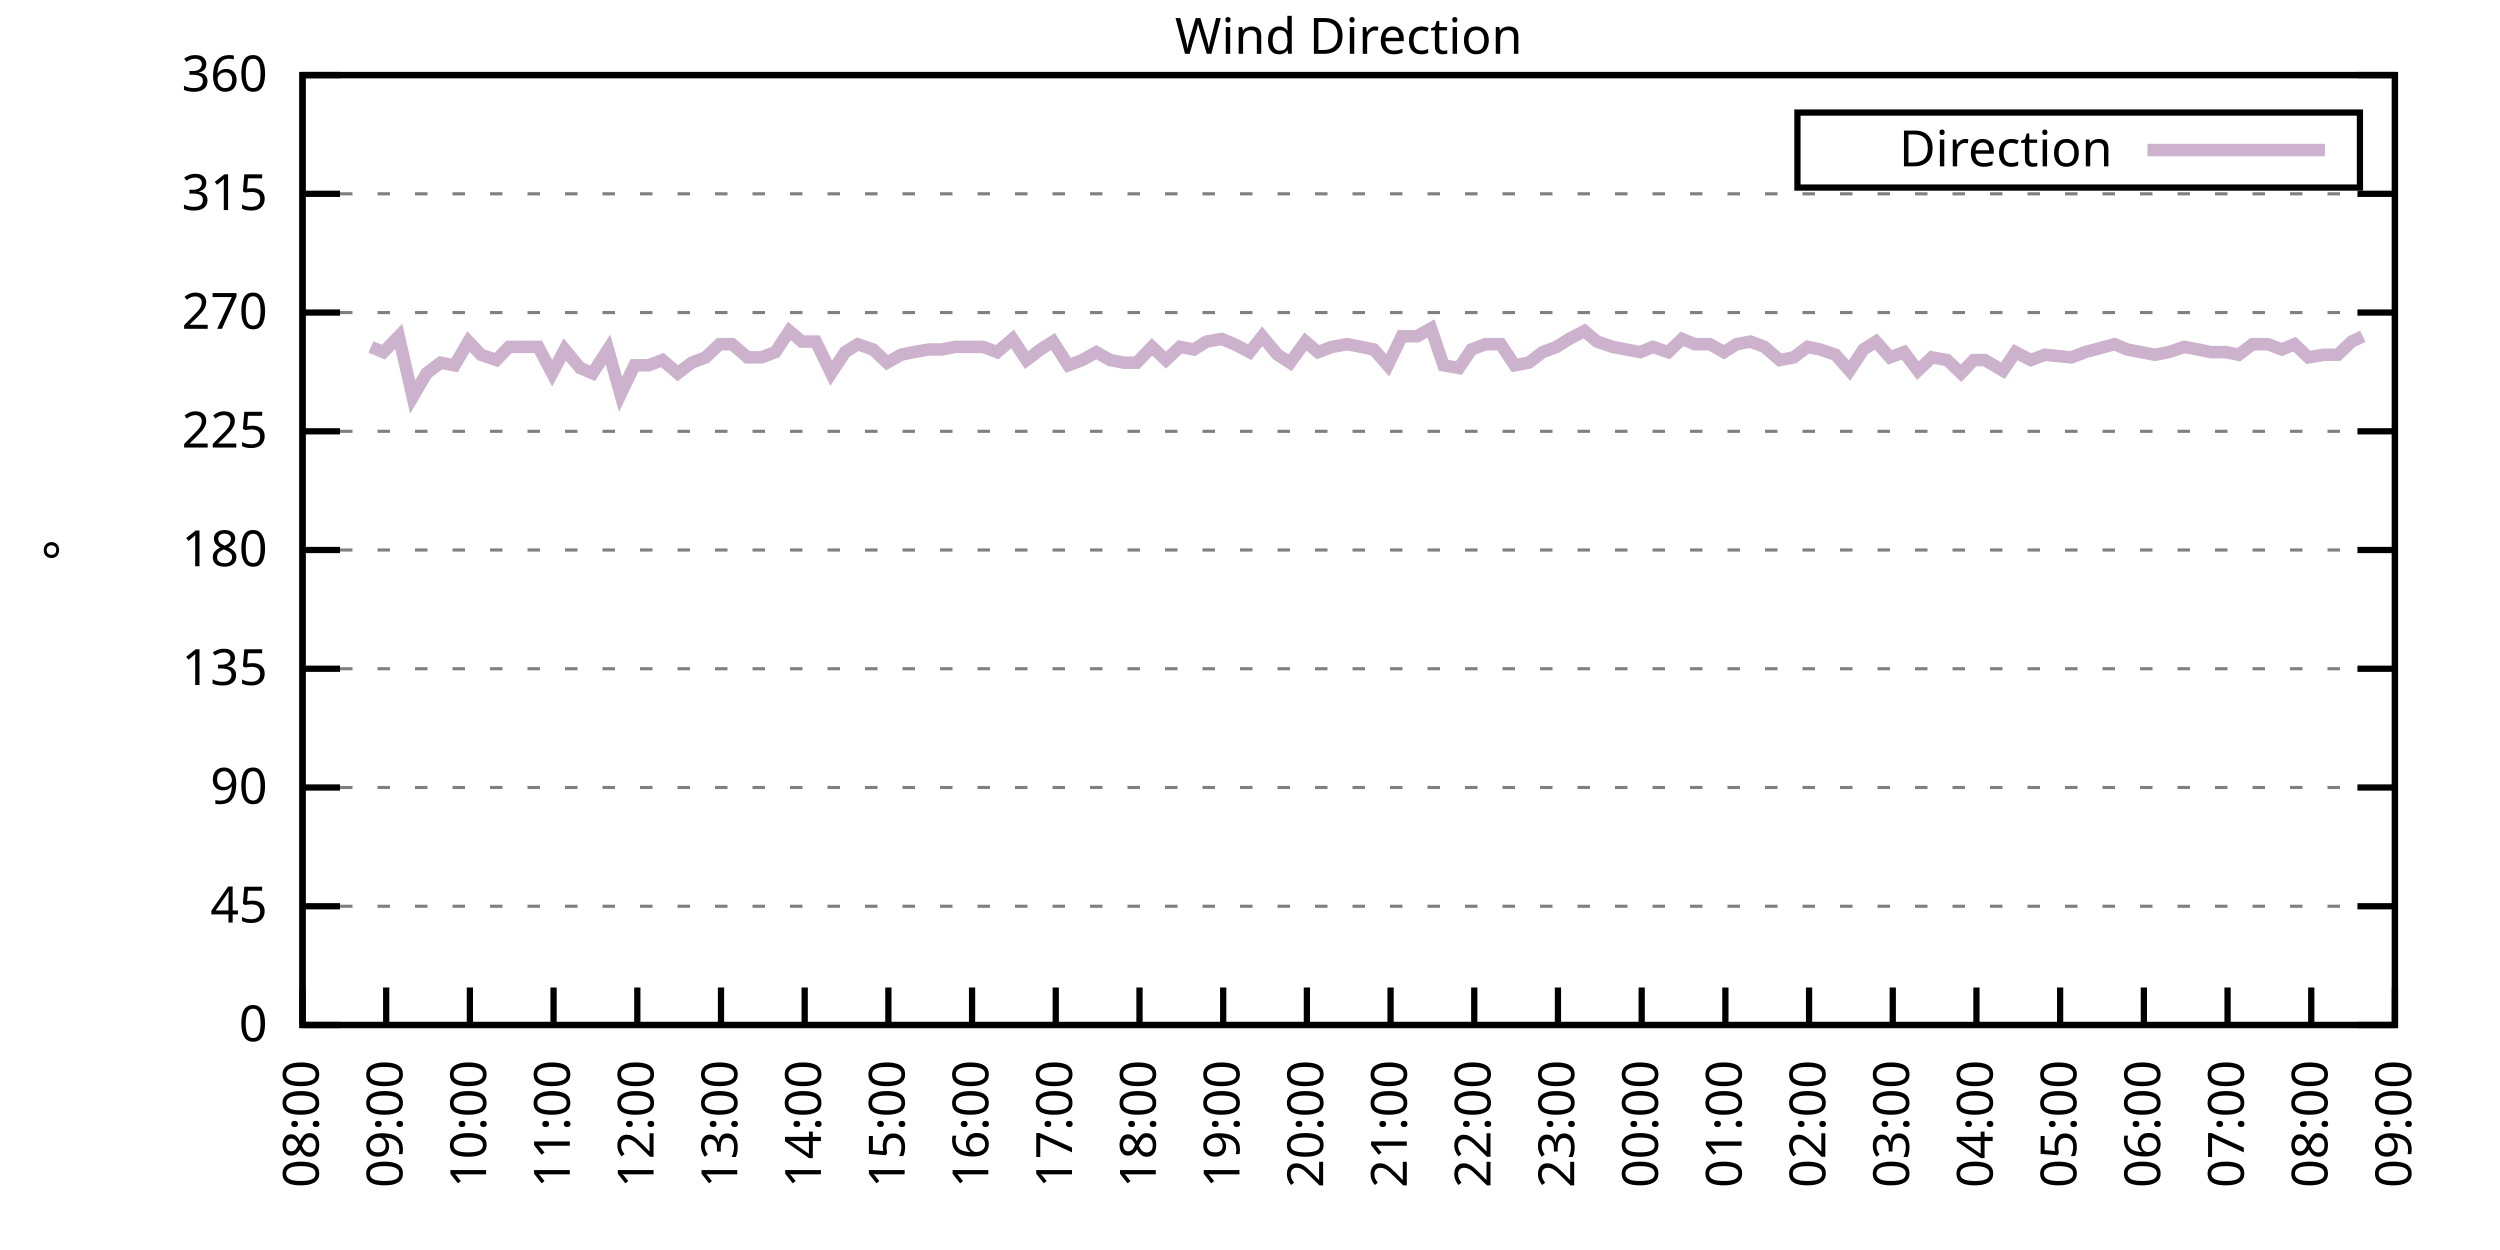
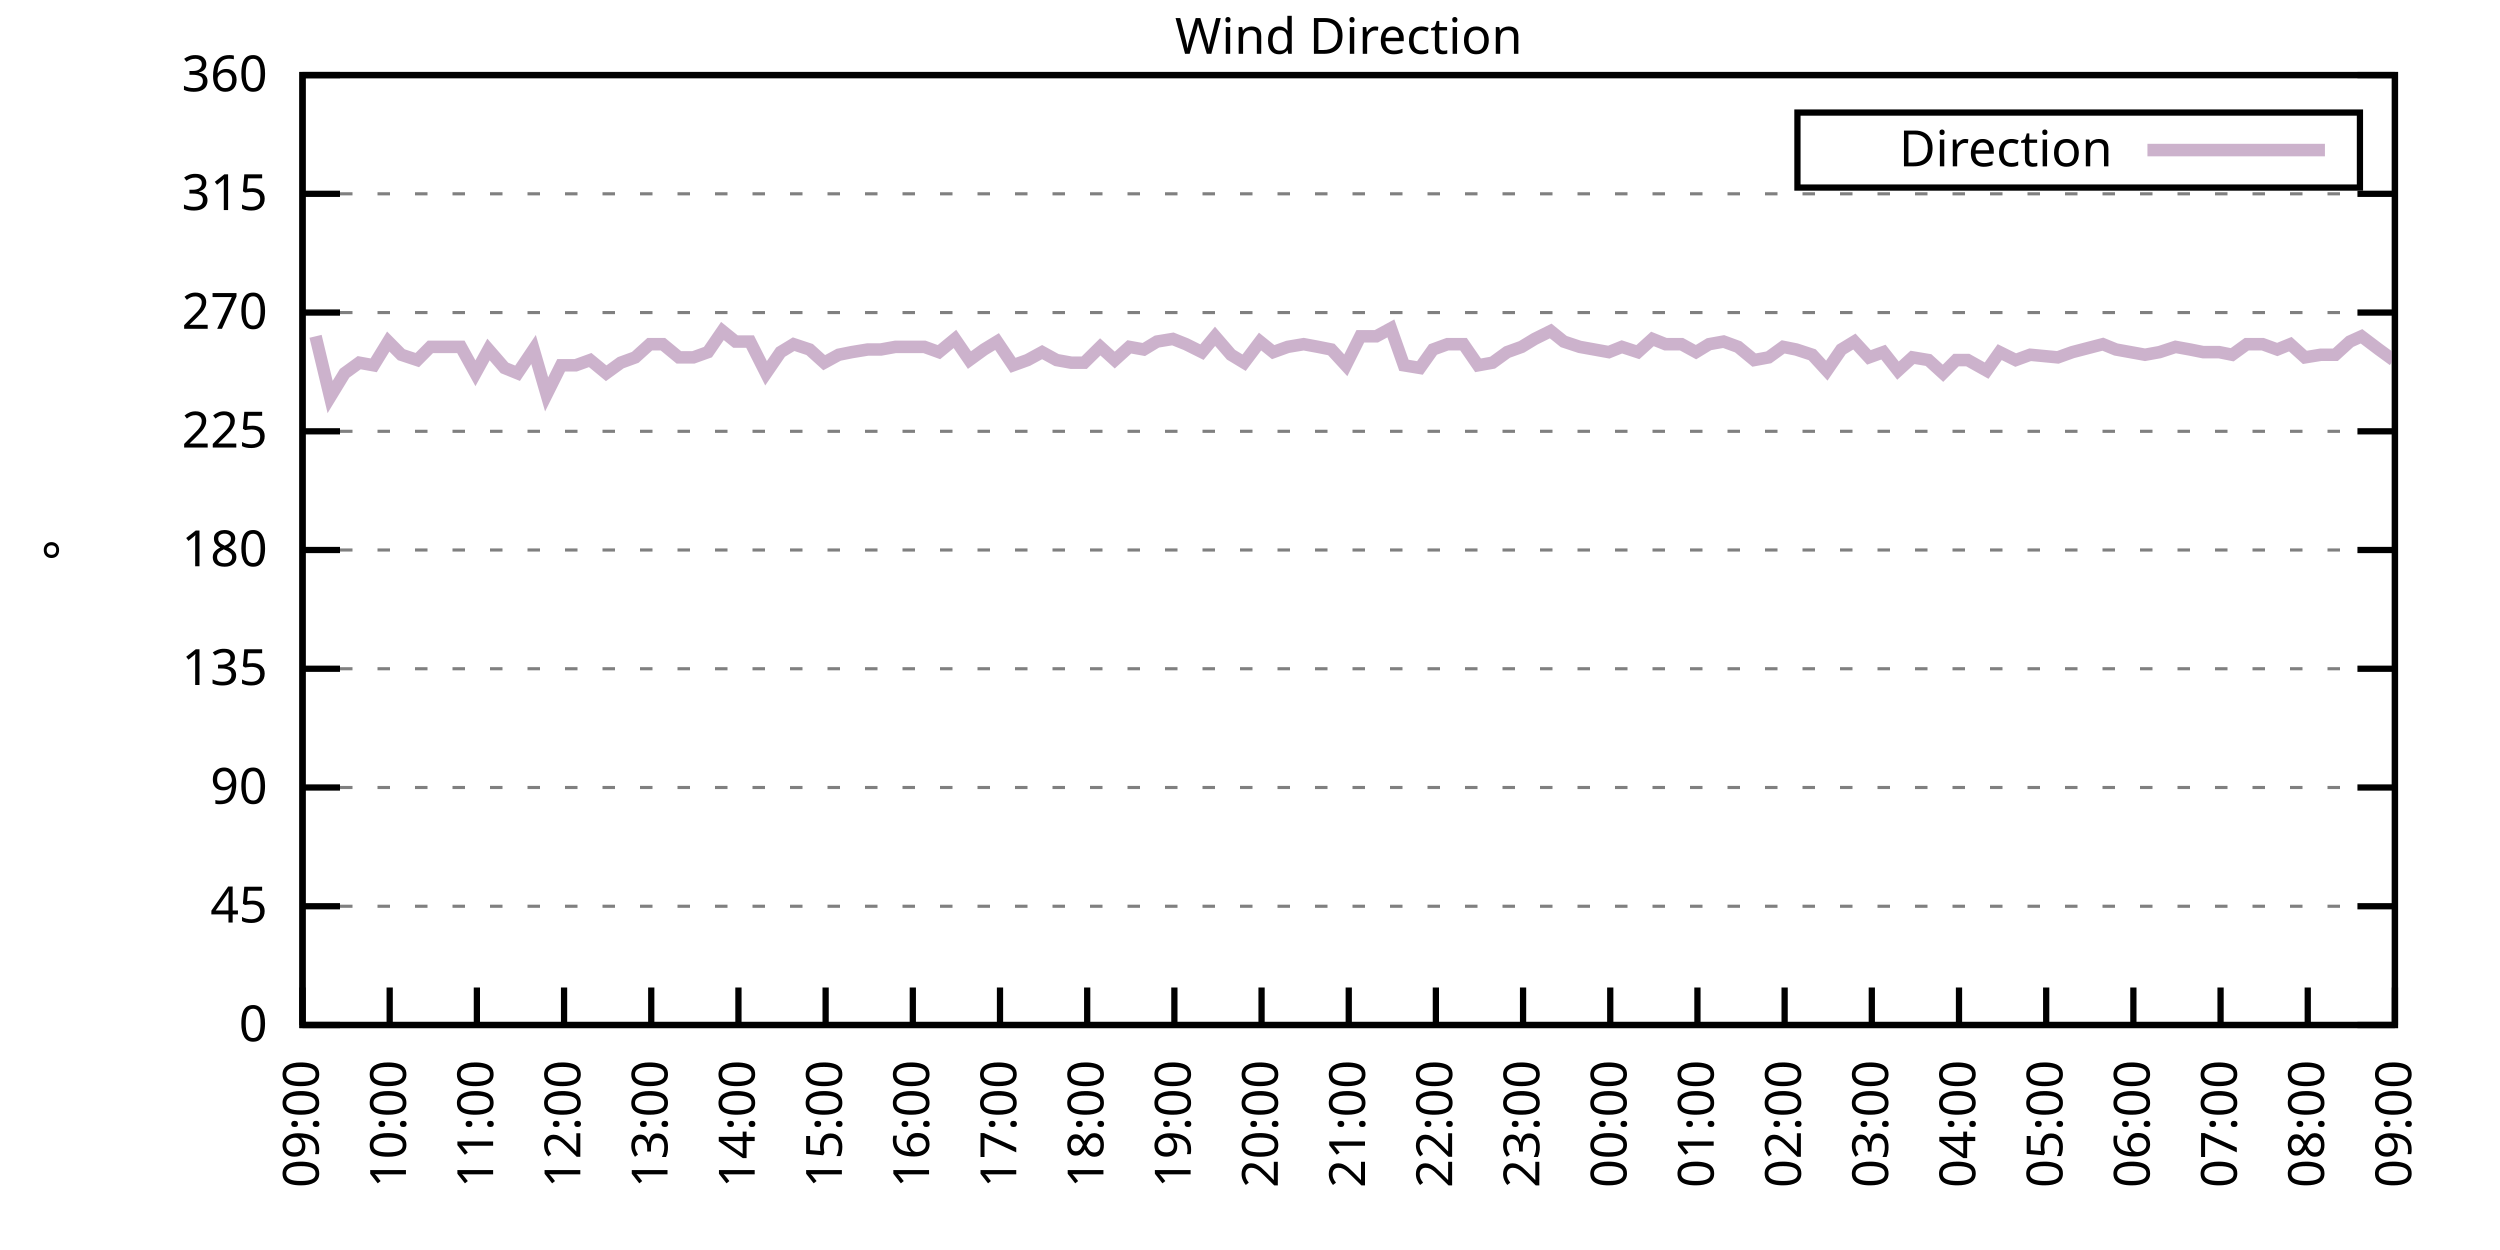
<svg xmlns="http://www.w3.org/2000/svg" xmlns:xlink="http://www.w3.org/1999/xlink" width="400" height="200" viewBox="0 0 400 200">
  <g id="gnuplot_canvas">
    <rect x="0" y="0" width="400" height="200" fill="none" />
    <defs>
      <circle id="gpDot" r="0.5" stroke-width="0.5" stroke="currentColor" />
      <path id="gpPt0" stroke-width="0.333" stroke="currentColor" d="M-1,0 h2 M0,-1 v2" />
      <path id="gpPt1" stroke-width="0.333" stroke="currentColor" d="M-1,-1 L1,1 M1,-1 L-1,1" />
      <path id="gpPt2" stroke-width="0.333" stroke="currentColor" d="M-1,0 L1,0 M0,-1 L0,1 M-1,-1 L1,1 M-1,1 L1,-1" />
      <rect id="gpPt3" stroke-width="0.333" stroke="currentColor" x="-1" y="-1" width="2" height="2" />
      <rect id="gpPt4" stroke-width="0.333" stroke="currentColor" fill="currentColor" x="-1" y="-1" width="2" height="2" />
      <circle id="gpPt5" stroke-width="0.333" stroke="currentColor" cx="0" cy="0" r="1" />
      <use xlink:href="#gpPt5" id="gpPt6" fill="currentColor" stroke="none" />
      <path id="gpPt7" stroke-width="0.333" stroke="currentColor" d="M0,-1.33 L-1.33,0.67 L1.33,0.67 z" />
      <use xlink:href="#gpPt7" id="gpPt8" fill="currentColor" stroke="none" />
      <use xlink:href="#gpPt7" id="gpPt9" stroke="currentColor" transform="rotate(180)" />
      <use xlink:href="#gpPt9" id="gpPt10" fill="currentColor" stroke="none" />
      <use xlink:href="#gpPt3" id="gpPt11" stroke="currentColor" transform="rotate(45)" />
      <use xlink:href="#gpPt11" id="gpPt12" fill="currentColor" stroke="none" />
      <path id="gpPt13" stroke-width="0.333" stroke="currentColor" d="M0,1.330 L1.265,0.411 L0.782,-1.067 L-0.782,-1.076 L-1.265,0.411 z" />
      <use xlink:href="#gpPt13" id="gpPt14" fill="currentColor" stroke="none" />
      <filter id="textbox" filterUnits="objectBoundingBox" x="0" y="0" height="1" width="1">
        <feFlood flood-color="white" flood-opacity="1" result="bgnd" />
        <feComposite in="SourceGraphic" in2="bgnd" operator="atop" />
      </filter>
      <filter id="greybox" filterUnits="objectBoundingBox" x="0" y="0" height="1" width="1">
        <feFlood flood-color="lightgrey" flood-opacity="1" result="grey" />
        <feComposite in="SourceGraphic" in2="grey" operator="atop" />
      </filter>
    </defs>
    <g fill="none" color="white" stroke="currentColor" stroke-width="1.00" stroke-linecap="butt" stroke-linejoin="miter">
</g>
    <g fill="none" color="black" stroke="currentColor" stroke-width="1.00" stroke-linecap="butt" stroke-linejoin="miter">
      <g stroke="none" shape-rendering="crispEdges">
        <polygon fill="rgb(255, 255, 255)" points="48.40,164.00 383.18,164.00 383.18,12.02 48.40,12.02 " />
      </g>
    </g>
    <g fill="none" color="black" stroke="currentColor" stroke-width="1.00" stroke-linecap="butt" stroke-linejoin="miter">
</g>
    <g fill="none" color="black" stroke="black" stroke-width="0.50" stroke-linecap="butt" stroke-linejoin="miter">
</g>
    <g fill="none" color="gray" stroke="currentColor" stroke-width="0.50" stroke-linecap="butt" stroke-linejoin="miter">
      <path stroke="gray" stroke-dasharray="2,4" class="gridline" d="M48.40,164.00 L383.19,164.00  " />
    </g>
    <g fill="none" color="gray" stroke="gray" stroke-width="1.00" stroke-linecap="butt" stroke-linejoin="miter">
</g>
    <g fill="none" color="black" stroke="currentColor" stroke-width="1.00" stroke-linecap="butt" stroke-linejoin="miter">
      <path stroke="black" d="M48.40,164.00 L54.40,164.00 M383.19,164.00 L377.19,164.00  " />
      <g transform="translate(42.80,166.60)" stroke="none" fill="black" font-family="Sans" font-size="8.00" text-anchor="end">
        <text>
          <tspan font-family="Sans"> 0</tspan>
        </text>
      </g>
    </g>
    <g fill="none" color="black" stroke="currentColor" stroke-width="1.00" stroke-linecap="butt" stroke-linejoin="miter">
</g>
    <g fill="none" color="black" stroke="black" stroke-width="0.50" stroke-linecap="butt" stroke-linejoin="miter">
</g>
    <g fill="none" color="gray" stroke="currentColor" stroke-width="0.50" stroke-linecap="butt" stroke-linejoin="miter">
      <path stroke="gray" stroke-dasharray="2,4" class="gridline" d="M48.40,145.00 L383.19,145.00  " />
    </g>
    <g fill="none" color="gray" stroke="gray" stroke-width="1.00" stroke-linecap="butt" stroke-linejoin="miter">
</g>
    <g fill="none" color="black" stroke="currentColor" stroke-width="1.00" stroke-linecap="butt" stroke-linejoin="miter">
      <path stroke="black" d="M48.40,145.00 L54.40,145.00 M383.19,145.00 L377.19,145.00  " />
      <g transform="translate(42.80,147.60)" stroke="none" fill="black" font-family="Sans" font-size="8.00" text-anchor="end">
        <text>
          <tspan font-family="Sans"> 45</tspan>
        </text>
      </g>
    </g>
    <g fill="none" color="black" stroke="currentColor" stroke-width="1.00" stroke-linecap="butt" stroke-linejoin="miter">
</g>
    <g fill="none" color="black" stroke="black" stroke-width="0.50" stroke-linecap="butt" stroke-linejoin="miter">
</g>
    <g fill="none" color="gray" stroke="currentColor" stroke-width="0.50" stroke-linecap="butt" stroke-linejoin="miter">
      <path stroke="gray" stroke-dasharray="2,4" class="gridline" d="M48.40,126.00 L383.19,126.00  " />
    </g>
    <g fill="none" color="gray" stroke="gray" stroke-width="1.00" stroke-linecap="butt" stroke-linejoin="miter">
</g>
    <g fill="none" color="black" stroke="currentColor" stroke-width="1.00" stroke-linecap="butt" stroke-linejoin="miter">
      <path stroke="black" d="M48.40,126.00 L54.40,126.00 M383.19,126.00 L377.19,126.00  " />
      <g transform="translate(42.80,128.60)" stroke="none" fill="black" font-family="Sans" font-size="8.00" text-anchor="end">
        <text>
          <tspan font-family="Sans"> 90</tspan>
        </text>
      </g>
    </g>
    <g fill="none" color="black" stroke="currentColor" stroke-width="1.00" stroke-linecap="butt" stroke-linejoin="miter">
</g>
    <g fill="none" color="black" stroke="black" stroke-width="0.50" stroke-linecap="butt" stroke-linejoin="miter">
</g>
    <g fill="none" color="gray" stroke="currentColor" stroke-width="0.50" stroke-linecap="butt" stroke-linejoin="miter">
      <path stroke="gray" stroke-dasharray="2,4" class="gridline" d="M48.40,107.00 L383.19,107.00  " />
    </g>
    <g fill="none" color="gray" stroke="gray" stroke-width="1.00" stroke-linecap="butt" stroke-linejoin="miter">
</g>
    <g fill="none" color="black" stroke="currentColor" stroke-width="1.00" stroke-linecap="butt" stroke-linejoin="miter">
      <path stroke="black" d="M48.40,107.00 L54.40,107.00 M383.19,107.00 L377.19,107.00  " />
      <g transform="translate(42.80,109.60)" stroke="none" fill="black" font-family="Sans" font-size="8.00" text-anchor="end">
        <text>
          <tspan font-family="Sans"> 135</tspan>
        </text>
      </g>
    </g>
    <g fill="none" color="black" stroke="currentColor" stroke-width="1.00" stroke-linecap="butt" stroke-linejoin="miter">
</g>
    <g fill="none" color="black" stroke="black" stroke-width="0.50" stroke-linecap="butt" stroke-linejoin="miter">
</g>
    <g fill="none" color="gray" stroke="currentColor" stroke-width="0.50" stroke-linecap="butt" stroke-linejoin="miter">
      <path stroke="gray" stroke-dasharray="2,4" class="gridline" d="M48.40,88.00 L383.19,88.00  " />
    </g>
    <g fill="none" color="gray" stroke="gray" stroke-width="1.00" stroke-linecap="butt" stroke-linejoin="miter">
</g>
    <g fill="none" color="black" stroke="currentColor" stroke-width="1.00" stroke-linecap="butt" stroke-linejoin="miter">
      <path stroke="black" d="M48.40,88.00 L54.40,88.00 M383.19,88.00 L377.19,88.00  " />
      <g transform="translate(42.80,90.60)" stroke="none" fill="black" font-family="Sans" font-size="8.00" text-anchor="end">
        <text>
          <tspan font-family="Sans"> 180</tspan>
        </text>
      </g>
    </g>
    <g fill="none" color="black" stroke="currentColor" stroke-width="1.00" stroke-linecap="butt" stroke-linejoin="miter">
</g>
    <g fill="none" color="black" stroke="black" stroke-width="0.50" stroke-linecap="butt" stroke-linejoin="miter">
</g>
    <g fill="none" color="gray" stroke="currentColor" stroke-width="0.50" stroke-linecap="butt" stroke-linejoin="miter">
      <path stroke="gray" stroke-dasharray="2,4" class="gridline" d="M48.40,69.01 L383.19,69.01  " />
    </g>
    <g fill="none" color="gray" stroke="gray" stroke-width="1.00" stroke-linecap="butt" stroke-linejoin="miter">
</g>
    <g fill="none" color="black" stroke="currentColor" stroke-width="1.00" stroke-linecap="butt" stroke-linejoin="miter">
      <path stroke="black" d="M48.40,69.01 L54.40,69.01 M383.19,69.01 L377.19,69.01  " />
      <g transform="translate(42.80,71.61)" stroke="none" fill="black" font-family="Sans" font-size="8.00" text-anchor="end">
        <text>
          <tspan font-family="Sans"> 225</tspan>
        </text>
      </g>
    </g>
    <g fill="none" color="black" stroke="currentColor" stroke-width="1.00" stroke-linecap="butt" stroke-linejoin="miter">
</g>
    <g fill="none" color="black" stroke="black" stroke-width="0.50" stroke-linecap="butt" stroke-linejoin="miter">
</g>
    <g fill="none" color="gray" stroke="currentColor" stroke-width="0.50" stroke-linecap="butt" stroke-linejoin="miter">
      <path stroke="gray" stroke-dasharray="2,4" class="gridline" d="M48.40,50.01 L383.19,50.01  " />
    </g>
    <g fill="none" color="gray" stroke="gray" stroke-width="1.00" stroke-linecap="butt" stroke-linejoin="miter">
</g>
    <g fill="none" color="black" stroke="currentColor" stroke-width="1.00" stroke-linecap="butt" stroke-linejoin="miter">
      <path stroke="black" d="M48.40,50.01 L54.40,50.01 M383.19,50.01 L377.19,50.01  " />
      <g transform="translate(42.80,52.61)" stroke="none" fill="black" font-family="Sans" font-size="8.00" text-anchor="end">
        <text>
          <tspan font-family="Sans"> 270</tspan>
        </text>
      </g>
    </g>
    <g fill="none" color="black" stroke="currentColor" stroke-width="1.00" stroke-linecap="butt" stroke-linejoin="miter">
</g>
    <g fill="none" color="black" stroke="black" stroke-width="0.50" stroke-linecap="butt" stroke-linejoin="miter">
</g>
    <g fill="none" color="gray" stroke="currentColor" stroke-width="0.50" stroke-linecap="butt" stroke-linejoin="miter">
      <path stroke="gray" stroke-dasharray="2,4" class="gridline" d="M48.40,31.01 L383.19,31.01  " />
    </g>
    <g fill="none" color="gray" stroke="gray" stroke-width="1.00" stroke-linecap="butt" stroke-linejoin="miter">
</g>
    <g fill="none" color="black" stroke="currentColor" stroke-width="1.00" stroke-linecap="butt" stroke-linejoin="miter">
      <path stroke="black" d="M48.40,31.01 L54.40,31.01 M383.19,31.01 L377.19,31.01  " />
      <g transform="translate(42.80,33.61)" stroke="none" fill="black" font-family="Sans" font-size="8.00" text-anchor="end">
        <text>
          <tspan font-family="Sans"> 315</tspan>
        </text>
      </g>
    </g>
    <g fill="none" color="black" stroke="currentColor" stroke-width="1.00" stroke-linecap="butt" stroke-linejoin="miter">
</g>
    <g fill="none" color="black" stroke="black" stroke-width="0.50" stroke-linecap="butt" stroke-linejoin="miter">
</g>
    <g fill="none" color="gray" stroke="currentColor" stroke-width="0.50" stroke-linecap="butt" stroke-linejoin="miter">
      <path stroke="gray" stroke-dasharray="2,4" class="gridline" d="M48.40,12.01 L383.19,12.01  " />
    </g>
    <g fill="none" color="gray" stroke="gray" stroke-width="1.00" stroke-linecap="butt" stroke-linejoin="miter">
</g>
    <g fill="none" color="black" stroke="currentColor" stroke-width="1.00" stroke-linecap="butt" stroke-linejoin="miter">
      <path stroke="black" d="M48.40,12.01 L54.40,12.01 M383.19,12.01 L377.19,12.01  " />
      <g transform="translate(42.80,14.61)" stroke="none" fill="black" font-family="Sans" font-size="8.00" text-anchor="end">
        <text>
          <tspan font-family="Sans"> 360</tspan>
        </text>
      </g>
    </g>
    <g fill="none" color="black" stroke="currentColor" stroke-width="1.00" stroke-linecap="butt" stroke-linejoin="miter">
      <path stroke="black" d="M48.40,164.00 L48.40,158.00  " />
      <g transform="translate(51.00,169.60) rotate(270.00)" stroke="none" fill="black" font-family="Sans" font-size="8.00" text-anchor="end">
        <text>
-           <tspan font-family="Sans">08:00</tspan>
-         </text>
-       </g>
-     </g>
-     <g fill="none" color="black" stroke="currentColor" stroke-width="1.00" stroke-linecap="butt" stroke-linejoin="miter">
-       <path stroke="black" d="M61.79,164.00 L61.79,158.00  " />
-       <g transform="translate(64.39,169.60) rotate(270.00)" stroke="none" fill="black" font-family="Sans" font-size="8.00" text-anchor="end">
-         <text>
          <tspan font-family="Sans">09:00</tspan>
        </text>
      </g>
    </g>
    <g fill="none" color="black" stroke="currentColor" stroke-width="1.00" stroke-linecap="butt" stroke-linejoin="miter">
-       <path stroke="black" d="M75.18,164.00 L75.18,158.00  " />
-       <g transform="translate(77.78,169.60) rotate(270.00)" stroke="none" fill="black" font-family="Sans" font-size="8.00" text-anchor="end">
+       <path stroke="black" d="M62.35,164.00 L62.35,158.00  " />
+       <g transform="translate(64.95,169.60) rotate(270.00)" stroke="none" fill="black" font-family="Sans" font-size="8.00" text-anchor="end">
        <text>
          <tspan font-family="Sans">10:00</tspan>
        </text>
      </g>
    </g>
    <g fill="none" color="black" stroke="currentColor" stroke-width="1.00" stroke-linecap="butt" stroke-linejoin="miter">
-       <path stroke="black" d="M88.57,164.00 L88.57,158.00  " />
-       <g transform="translate(91.17,169.60) rotate(270.00)" stroke="none" fill="black" font-family="Sans" font-size="8.00" text-anchor="end">
+       <path stroke="black" d="M76.30,164.00 L76.30,158.00  " />
+       <g transform="translate(78.90,169.60) rotate(270.00)" stroke="none" fill="black" font-family="Sans" font-size="8.00" text-anchor="end">
        <text>
          <tspan font-family="Sans">11:00</tspan>
        </text>
      </g>
    </g>
    <g fill="none" color="black" stroke="currentColor" stroke-width="1.00" stroke-linecap="butt" stroke-linejoin="miter">
-       <path stroke="black" d="M101.97,164.00 L101.97,158.00  " />
-       <g transform="translate(104.57,169.60) rotate(270.00)" stroke="none" fill="black" font-family="Sans" font-size="8.00" text-anchor="end">
+       <path stroke="black" d="M90.25,164.00 L90.25,158.00  " />
+       <g transform="translate(92.85,169.60) rotate(270.00)" stroke="none" fill="black" font-family="Sans" font-size="8.00" text-anchor="end">
        <text>
          <tspan font-family="Sans">12:00</tspan>
        </text>
      </g>
    </g>
    <g fill="none" color="black" stroke="currentColor" stroke-width="1.00" stroke-linecap="butt" stroke-linejoin="miter">
-       <path stroke="black" d="M115.36,164.00 L115.36,158.00  " />
-       <g transform="translate(117.96,169.60) rotate(270.00)" stroke="none" fill="black" font-family="Sans" font-size="8.00" text-anchor="end">
+       <path stroke="black" d="M104.20,164.00 L104.20,158.00  " />
+       <g transform="translate(106.80,169.60) rotate(270.00)" stroke="none" fill="black" font-family="Sans" font-size="8.00" text-anchor="end">
        <text>
          <tspan font-family="Sans">13:00</tspan>
        </text>
      </g>
    </g>
    <g fill="none" color="black" stroke="currentColor" stroke-width="1.00" stroke-linecap="butt" stroke-linejoin="miter">
-       <path stroke="black" d="M128.75,164.00 L128.75,158.00  " />
-       <g transform="translate(131.35,169.60) rotate(270.00)" stroke="none" fill="black" font-family="Sans" font-size="8.00" text-anchor="end">
+       <path stroke="black" d="M118.15,164.00 L118.15,158.00  " />
+       <g transform="translate(120.75,169.60) rotate(270.00)" stroke="none" fill="black" font-family="Sans" font-size="8.00" text-anchor="end">
        <text>
          <tspan font-family="Sans">14:00</tspan>
        </text>
      </g>
    </g>
    <g fill="none" color="black" stroke="currentColor" stroke-width="1.00" stroke-linecap="butt" stroke-linejoin="miter">
-       <path stroke="black" d="M142.14,164.00 L142.14,158.00  " />
-       <g transform="translate(144.74,169.60) rotate(270.00)" stroke="none" fill="black" font-family="Sans" font-size="8.00" text-anchor="end">
+       <path stroke="black" d="M132.10,164.00 L132.10,158.00  " />
+       <g transform="translate(134.70,169.60) rotate(270.00)" stroke="none" fill="black" font-family="Sans" font-size="8.00" text-anchor="end">
        <text>
          <tspan font-family="Sans">15:00</tspan>
        </text>
      </g>
    </g>
    <g fill="none" color="black" stroke="currentColor" stroke-width="1.00" stroke-linecap="butt" stroke-linejoin="miter">
-       <path stroke="black" d="M155.53,164.00 L155.53,158.00  " />
-       <g transform="translate(158.13,169.60) rotate(270.00)" stroke="none" fill="black" font-family="Sans" font-size="8.00" text-anchor="end">
+       <path stroke="black" d="M146.05,164.00 L146.05,158.00  " />
+       <g transform="translate(148.65,169.60) rotate(270.00)" stroke="none" fill="black" font-family="Sans" font-size="8.00" text-anchor="end">
        <text>
          <tspan font-family="Sans">16:00</tspan>
        </text>
      </g>
    </g>
    <g fill="none" color="black" stroke="currentColor" stroke-width="1.00" stroke-linecap="butt" stroke-linejoin="miter">
-       <path stroke="black" d="M168.92,164.00 L168.92,158.00  " />
-       <g transform="translate(171.52,169.60) rotate(270.00)" stroke="none" fill="black" font-family="Sans" font-size="8.00" text-anchor="end">
+       <path stroke="black" d="M160.00,164.00 L160.00,158.00  " />
+       <g transform="translate(162.60,169.60) rotate(270.00)" stroke="none" fill="black" font-family="Sans" font-size="8.00" text-anchor="end">
        <text>
          <tspan font-family="Sans">17:00</tspan>
        </text>
      </g>
    </g>
    <g fill="none" color="black" stroke="currentColor" stroke-width="1.00" stroke-linecap="butt" stroke-linejoin="miter">
-       <path stroke="black" d="M182.32,164.00 L182.32,158.00  " />
-       <g transform="translate(184.92,169.60) rotate(270.00)" stroke="none" fill="black" font-family="Sans" font-size="8.00" text-anchor="end">
+       <path stroke="black" d="M173.95,164.00 L173.95,158.00  " />
+       <g transform="translate(176.55,169.60) rotate(270.00)" stroke="none" fill="black" font-family="Sans" font-size="8.00" text-anchor="end">
        <text>
          <tspan font-family="Sans">18:00</tspan>
        </text>
      </g>
    </g>
    <g fill="none" color="black" stroke="currentColor" stroke-width="1.00" stroke-linecap="butt" stroke-linejoin="miter">
-       <path stroke="black" d="M195.71,164.00 L195.71,158.00  " />
-       <g transform="translate(198.31,169.60) rotate(270.00)" stroke="none" fill="black" font-family="Sans" font-size="8.00" text-anchor="end">
+       <path stroke="black" d="M187.90,164.00 L187.90,158.00  " />
+       <g transform="translate(190.50,169.60) rotate(270.00)" stroke="none" fill="black" font-family="Sans" font-size="8.00" text-anchor="end">
        <text>
          <tspan font-family="Sans">19:00</tspan>
        </text>
      </g>
    </g>
    <g fill="none" color="black" stroke="currentColor" stroke-width="1.00" stroke-linecap="butt" stroke-linejoin="miter">
-       <path stroke="black" d="M209.10,164.00 L209.10,158.00  " />
-       <g transform="translate(211.70,169.60) rotate(270.00)" stroke="none" fill="black" font-family="Sans" font-size="8.00" text-anchor="end">
+       <path stroke="black" d="M201.85,164.00 L201.85,158.00  " />
+       <g transform="translate(204.45,169.60) rotate(270.00)" stroke="none" fill="black" font-family="Sans" font-size="8.00" text-anchor="end">
        <text>
          <tspan font-family="Sans">20:00</tspan>
        </text>
      </g>
    </g>
    <g fill="none" color="black" stroke="currentColor" stroke-width="1.00" stroke-linecap="butt" stroke-linejoin="miter">
-       <path stroke="black" d="M222.49,164.00 L222.49,158.00  " />
-       <g transform="translate(225.09,169.60) rotate(270.00)" stroke="none" fill="black" font-family="Sans" font-size="8.00" text-anchor="end">
+       <path stroke="black" d="M215.80,164.00 L215.80,158.00  " />
+       <g transform="translate(218.40,169.60) rotate(270.00)" stroke="none" fill="black" font-family="Sans" font-size="8.00" text-anchor="end">
        <text>
          <tspan font-family="Sans">21:00</tspan>
        </text>
      </g>
    </g>
    <g fill="none" color="black" stroke="currentColor" stroke-width="1.00" stroke-linecap="butt" stroke-linejoin="miter">
-       <path stroke="black" d="M235.88,164.00 L235.88,158.00  " />
-       <g transform="translate(238.48,169.60) rotate(270.00)" stroke="none" fill="black" font-family="Sans" font-size="8.00" text-anchor="end">
+       <path stroke="black" d="M229.74,164.00 L229.74,158.00  " />
+       <g transform="translate(232.34,169.60) rotate(270.00)" stroke="none" fill="black" font-family="Sans" font-size="8.00" text-anchor="end">
        <text>
          <tspan font-family="Sans">22:00</tspan>
        </text>
      </g>
    </g>
    <g fill="none" color="black" stroke="currentColor" stroke-width="1.00" stroke-linecap="butt" stroke-linejoin="miter">
-       <path stroke="black" d="M249.27,164.00 L249.27,158.00  " />
-       <g transform="translate(251.87,169.60) rotate(270.00)" stroke="none" fill="black" font-family="Sans" font-size="8.00" text-anchor="end">
+       <path stroke="black" d="M243.69,164.00 L243.69,158.00  " />
+       <g transform="translate(246.29,169.60) rotate(270.00)" stroke="none" fill="black" font-family="Sans" font-size="8.00" text-anchor="end">
        <text>
          <tspan font-family="Sans">23:00</tspan>
        </text>
      </g>
    </g>
    <g fill="none" color="black" stroke="currentColor" stroke-width="1.00" stroke-linecap="butt" stroke-linejoin="miter">
-       <path stroke="black" d="M262.67,164.00 L262.67,158.00  " />
-       <g transform="translate(265.27,169.60) rotate(270.00)" stroke="none" fill="black" font-family="Sans" font-size="8.00" text-anchor="end">
+       <path stroke="black" d="M257.64,164.00 L257.64,158.00  " />
+       <g transform="translate(260.24,169.60) rotate(270.00)" stroke="none" fill="black" font-family="Sans" font-size="8.00" text-anchor="end">
        <text>
          <tspan font-family="Sans">00:00</tspan>
        </text>
      </g>
    </g>
    <g fill="none" color="black" stroke="currentColor" stroke-width="1.00" stroke-linecap="butt" stroke-linejoin="miter">
-       <path stroke="black" d="M276.06,164.00 L276.06,158.00  " />
-       <g transform="translate(278.66,169.60) rotate(270.00)" stroke="none" fill="black" font-family="Sans" font-size="8.00" text-anchor="end">
+       <path stroke="black" d="M271.59,164.00 L271.59,158.00  " />
+       <g transform="translate(274.19,169.60) rotate(270.00)" stroke="none" fill="black" font-family="Sans" font-size="8.00" text-anchor="end">
        <text>
          <tspan font-family="Sans">01:00</tspan>
        </text>
      </g>
    </g>
    <g fill="none" color="black" stroke="currentColor" stroke-width="1.00" stroke-linecap="butt" stroke-linejoin="miter">
-       <path stroke="black" d="M289.45,164.00 L289.45,158.00  " />
-       <g transform="translate(292.05,169.60) rotate(270.00)" stroke="none" fill="black" font-family="Sans" font-size="8.00" text-anchor="end">
+       <path stroke="black" d="M285.54,164.00 L285.54,158.00  " />
+       <g transform="translate(288.14,169.60) rotate(270.00)" stroke="none" fill="black" font-family="Sans" font-size="8.00" text-anchor="end">
        <text>
          <tspan font-family="Sans">02:00</tspan>
        </text>
      </g>
    </g>
    <g fill="none" color="black" stroke="currentColor" stroke-width="1.00" stroke-linecap="butt" stroke-linejoin="miter">
-       <path stroke="black" d="M302.84,164.00 L302.84,158.00  " />
-       <g transform="translate(305.44,169.60) rotate(270.00)" stroke="none" fill="black" font-family="Sans" font-size="8.00" text-anchor="end">
+       <path stroke="black" d="M299.49,164.00 L299.49,158.00  " />
+       <g transform="translate(302.09,169.60) rotate(270.00)" stroke="none" fill="black" font-family="Sans" font-size="8.00" text-anchor="end">
        <text>
          <tspan font-family="Sans">03:00</tspan>
        </text>
      </g>
    </g>
    <g fill="none" color="black" stroke="currentColor" stroke-width="1.00" stroke-linecap="butt" stroke-linejoin="miter">
-       <path stroke="black" d="M316.23,164.00 L316.23,158.00  " />
-       <g transform="translate(318.83,169.60) rotate(270.00)" stroke="none" fill="black" font-family="Sans" font-size="8.00" text-anchor="end">
+       <path stroke="black" d="M313.44,164.00 L313.44,158.00  " />
+       <g transform="translate(316.04,169.60) rotate(270.00)" stroke="none" fill="black" font-family="Sans" font-size="8.00" text-anchor="end">
        <text>
          <tspan font-family="Sans">04:00</tspan>
        </text>
      </g>
    </g>
    <g fill="none" color="black" stroke="currentColor" stroke-width="1.00" stroke-linecap="butt" stroke-linejoin="miter">
-       <path stroke="black" d="M329.62,164.00 L329.62,158.00  " />
-       <g transform="translate(332.22,169.60) rotate(270.00)" stroke="none" fill="black" font-family="Sans" font-size="8.00" text-anchor="end">
+       <path stroke="black" d="M327.39,164.00 L327.39,158.00  " />
+       <g transform="translate(329.99,169.60) rotate(270.00)" stroke="none" fill="black" font-family="Sans" font-size="8.00" text-anchor="end">
        <text>
          <tspan font-family="Sans">05:00</tspan>
        </text>
      </g>
    </g>
    <g fill="none" color="black" stroke="currentColor" stroke-width="1.00" stroke-linecap="butt" stroke-linejoin="miter">
-       <path stroke="black" d="M343.02,164.00 L343.02,158.00  " />
-       <g transform="translate(345.62,169.60) rotate(270.00)" stroke="none" fill="black" font-family="Sans" font-size="8.00" text-anchor="end">
+       <path stroke="black" d="M341.34,164.00 L341.34,158.00  " />
+       <g transform="translate(343.94,169.60) rotate(270.00)" stroke="none" fill="black" font-family="Sans" font-size="8.00" text-anchor="end">
        <text>
          <tspan font-family="Sans">06:00</tspan>
        </text>
      </g>
    </g>
    <g fill="none" color="black" stroke="currentColor" stroke-width="1.00" stroke-linecap="butt" stroke-linejoin="miter">
-       <path stroke="black" d="M356.41,164.00 L356.41,158.00  " />
-       <g transform="translate(359.01,169.60) rotate(270.00)" stroke="none" fill="black" font-family="Sans" font-size="8.00" text-anchor="end">
+       <path stroke="black" d="M355.29,164.00 L355.29,158.00  " />
+       <g transform="translate(357.89,169.60) rotate(270.00)" stroke="none" fill="black" font-family="Sans" font-size="8.00" text-anchor="end">
        <text>
          <tspan font-family="Sans">07:00</tspan>
        </text>
      </g>
    </g>
    <g fill="none" color="black" stroke="currentColor" stroke-width="1.00" stroke-linecap="butt" stroke-linejoin="miter">
-       <path stroke="black" d="M369.80,164.00 L369.80,158.00  " />
-       <g transform="translate(372.40,169.60) rotate(270.00)" stroke="none" fill="black" font-family="Sans" font-size="8.00" text-anchor="end">
+       <path stroke="black" d="M369.24,164.00 L369.24,158.00  " />
+       <g transform="translate(371.84,169.60) rotate(270.00)" stroke="none" fill="black" font-family="Sans" font-size="8.00" text-anchor="end">
        <text>
          <tspan font-family="Sans">08:00</tspan>
        </text>
      </g>
    </g>
    <g fill="none" color="black" stroke="currentColor" stroke-width="1.00" stroke-linecap="butt" stroke-linejoin="miter">
      <path stroke="black" d="M383.19,164.00 L383.19,158.00  " />
      <g transform="translate(385.79,169.60) rotate(270.00)" stroke="none" fill="black" font-family="Sans" font-size="8.00" text-anchor="end">
        <text>
          <tspan font-family="Sans">09:00</tspan>
        </text>
      </g>
    </g>
    <g fill="none" color="black" stroke="currentColor" stroke-width="1.00" stroke-linecap="butt" stroke-linejoin="miter">
</g>
    <g fill="none" color="black" stroke="currentColor" stroke-width="1.00" stroke-linecap="butt" stroke-linejoin="miter">
      <path stroke="black" d="M48.40,12.01 L48.40,164.00 L383.19,164.00 L383.19,12.01 L48.40,12.01 Z  " />
    </g>
    <g fill="none" color="black" stroke="currentColor" stroke-width="1.00" stroke-linecap="butt" stroke-linejoin="miter">
</g>
    <g fill="none" color="black" stroke="currentColor" stroke-width="1.00" stroke-linecap="butt" stroke-linejoin="miter">
      <path stroke="black" d="M287.59,30.01 L287.59,18.01 L377.59,18.01 L377.59,30.01 L287.59,30.01 Z  " />
    </g>
    <g id="Wind_direction_plot_1">
      <g fill="none" color="white" stroke="black" stroke-width="2.00" stroke-linecap="butt" stroke-linejoin="miter">
</g>
      <g fill="none" color="black" stroke="currentColor" stroke-width="2.00" stroke-linecap="butt" stroke-linejoin="miter">
        <g transform="translate(337.99,26.61)" stroke="none" fill="black" font-family="Sans" font-size="8.00" text-anchor="end">
          <text>
            <tspan font-family="Sans">Direction</tspan>
          </text>
        </g>
      </g>
      <g fill="none" color="black" stroke="currentColor" stroke-width="2.00" stroke-linecap="butt" stroke-linejoin="miter">
-         <path stroke="rgb(204, 178, 204)" d="M343.59,24.01 L371.99,24.01 M59.34,55.50 L61.35,56.34 L63.80,53.81 L66.03,63.52 L68.26,59.72 L70.50,58.03   L72.73,58.45 L74.96,54.65 L76.97,56.76 L79.42,57.61 L81.43,55.50 L83.66,55.50 L86.12,55.50 L88.35,59.72   L90.36,55.92 L92.82,58.87 L94.82,59.72 L97.28,55.92 L99.29,63.10 L101.52,58.45 L103.75,58.45 L105.98,57.61   L108.44,59.72 L110.67,58.03 L112.90,57.18 L115.13,55.07 L117.14,55.07 L119.60,57.18 L121.83,57.18 L124.06,56.34   L126.29,52.96 L128.30,54.65 L130.54,54.65 L132.99,59.72 L135.22,56.34 L137.23,55.07 L139.69,55.92 L141.92,58.03   L144.15,56.76 L146.16,56.34 L148.61,55.92 L150.62,55.92 L152.85,55.50 L155.09,55.50 L157.32,55.50 L159.55,56.34   L162.01,54.23 L164.24,57.61 L166.47,55.92 L168.48,54.65 L170.93,58.45 L173.17,57.61 L175.40,56.34 L177.63,57.61   L179.86,58.03 L181.87,58.03 L184.32,55.50 L186.56,57.61 L188.79,55.50 L191.02,55.92 L193.03,54.65 L195.48,54.23   L197.49,55.07 L199.95,56.34 L201.96,53.81 L204.41,56.76 L206.42,58.03 L208.88,54.65 L210.88,56.34 L213.12,55.50   L215.57,55.07 L217.80,55.50 L219.81,55.92 L222.04,58.45 L224.28,53.81 L226.73,53.81 L228.96,52.54 L230.97,58.45   L233.43,58.87 L235.44,55.92 L237.67,55.07 L240.12,55.07 L242.36,58.45 L244.59,58.03 L246.82,56.34 L249.05,55.50   L251.06,54.23 L253.51,52.96 L255.52,54.65 L257.98,55.50 L260.21,55.92 L262.44,56.34 L264.45,55.50 L266.91,56.34   L269.14,54.23 L271.15,55.07 L273.60,55.07 L275.83,56.34 L277.84,55.07 L280.07,54.65 L282.31,55.50 L284.76,57.61   L286.99,57.18 L289.23,55.50 L291.23,55.92 L293.69,56.76 L295.92,59.30 L298.15,55.92 L300.16,54.65 L302.39,57.18   L304.63,56.34 L306.86,59.30 L309.09,57.18 L311.54,57.61 L313.78,59.72 L315.79,57.61 L317.57,57.61 L320.47,59.30   L322.48,56.34 L324.94,57.61 L327.17,56.76 L331.41,57.18 L333.64,56.34 L338.33,55.07 L340.34,55.92 L342.57,56.34   L344.80,56.76 L347.03,56.34 L349.49,55.50 L351.72,55.92 L353.73,56.34 L356.18,56.34 L358.19,56.76 L360.42,55.07   L362.88,55.07 L365.11,55.92 L367.12,55.07 L369.35,57.18 L371.81,56.76 L374.04,56.76 L376.27,54.65 L378.06,53.81    " />
+         <path stroke="rgb(204, 178, 204)" d="M343.59,24.01 L371.99,24.01 M50.49,53.81 L52.82,63.52 L55.14,59.72 L57.47,58.03 L59.79,58.45 L62.12,54.65   L64.21,56.76 L66.77,57.61 L68.86,55.50 L71.18,55.50 L73.74,55.50 L76.07,59.72 L78.16,55.92 L80.72,58.87   L82.81,59.72 L85.37,55.92 L87.46,63.10 L89.78,58.45 L92.11,58.45 L94.43,57.61 L96.99,59.72 L99.32,58.03   L101.64,57.18 L103.97,55.07 L106.06,55.07 L108.62,57.18 L110.94,57.18 L113.27,56.34 L115.59,52.96 L117.68,54.65   L120.01,54.65 L122.57,59.72 L124.89,56.34 L126.98,55.07 L129.54,55.92 L131.87,58.03 L134.19,56.76 L136.28,56.34   L138.84,55.92 L140.93,55.92 L143.26,55.50 L145.58,55.50 L147.91,55.50 L150.23,56.34 L152.79,54.23 L155.11,57.61   L157.44,55.92 L159.53,54.65 L162.09,58.45 L164.41,57.61 L166.74,56.34 L169.06,57.61 L171.39,58.03 L173.48,58.03   L176.04,55.50 L178.36,57.61 L180.69,55.50 L183.01,55.92 L185.11,54.65 L187.66,54.23 L189.76,55.07 L192.31,56.34   L194.41,53.81 L196.96,56.76 L199.06,58.03 L201.61,54.65 L203.71,56.34 L206.03,55.50 L208.59,55.07 L210.91,55.50   L213.01,55.92 L215.33,58.45 L217.65,53.81 L220.21,53.81 L222.54,52.54 L224.63,58.45 L227.19,58.87 L229.28,55.92   L231.60,55.07 L234.16,55.07 L236.49,58.45 L238.81,58.03 L241.14,56.34 L243.46,55.50 L245.55,54.23 L248.11,52.96   L250.20,54.65 L252.76,55.50 L255.09,55.92 L257.41,56.34 L259.50,55.50 L262.06,56.34 L264.39,54.23 L266.48,55.07   L269.04,55.07 L271.36,56.34 L273.45,55.07 L275.78,54.65 L278.10,55.50 L280.66,57.61 L282.99,57.18 L285.31,55.50   L287.40,55.92 L289.96,56.76 L292.29,59.30 L294.61,55.92 L296.70,54.65 L299.03,57.18 L301.35,56.34 L303.68,59.30   L306.00,57.18 L308.56,57.61 L310.88,59.72 L312.98,57.61 L314.84,57.61 L317.86,59.30 L319.95,56.34 L322.51,57.61   L324.83,56.76 L329.25,57.18 L331.58,56.34 L336.46,55.07 L338.55,55.92 L340.88,56.34 L343.20,56.76 L345.53,56.34   L348.08,55.50 L350.41,55.92 L352.50,56.34 L355.06,56.34 L357.15,56.76 L359.48,55.07 L362.03,55.07 L364.36,55.92   L366.45,55.07 L368.78,57.18 L371.33,56.76 L373.66,56.76 L375.98,54.65 L377.84,53.81 L380.63,55.92 L382.96,57.61    " />
      </g>
    </g>
    <g fill="none" color="black" stroke="currentColor" stroke-width="2.00" stroke-linecap="butt" stroke-linejoin="miter">
</g>
    <g fill="none" color="black" stroke="black" stroke-width="1.00" stroke-linecap="butt" stroke-linejoin="miter">
</g>
    <g fill="none" color="black" stroke="currentColor" stroke-width="1.00" stroke-linecap="butt" stroke-linejoin="miter">
      <path stroke="black" d="M48.40,12.01 L48.40,164.00 L383.19,164.00 L383.19,12.01 L48.40,12.01 Z  " />
      <g transform="translate(12.80,88.01) rotate(270.00)" stroke="none" fill="black" font-family="Sans" font-size="8.00" text-anchor="middle">
        <text>
          <tspan font-family="Sans">°</tspan>
        </text>
      </g>
    </g>
    <g fill="none" color="black" stroke="currentColor" stroke-width="1.00" stroke-linecap="butt" stroke-linejoin="miter">
</g>
    <g fill="none" color="black" stroke="currentColor" stroke-width="1.00" stroke-linecap="butt" stroke-linejoin="miter">
      <g transform="translate(215.79,8.61)" stroke="none" fill="black" font-family="Sans" font-size="8.00" text-anchor="middle">
        <text>
          <tspan font-family="Sans">Wind Direction</tspan>
        </text>
      </g>
    </g>
    <g fill="none" color="black" stroke="currentColor" stroke-width="1.00" stroke-linecap="butt" stroke-linejoin="miter">
</g>
  </g>
</svg>
